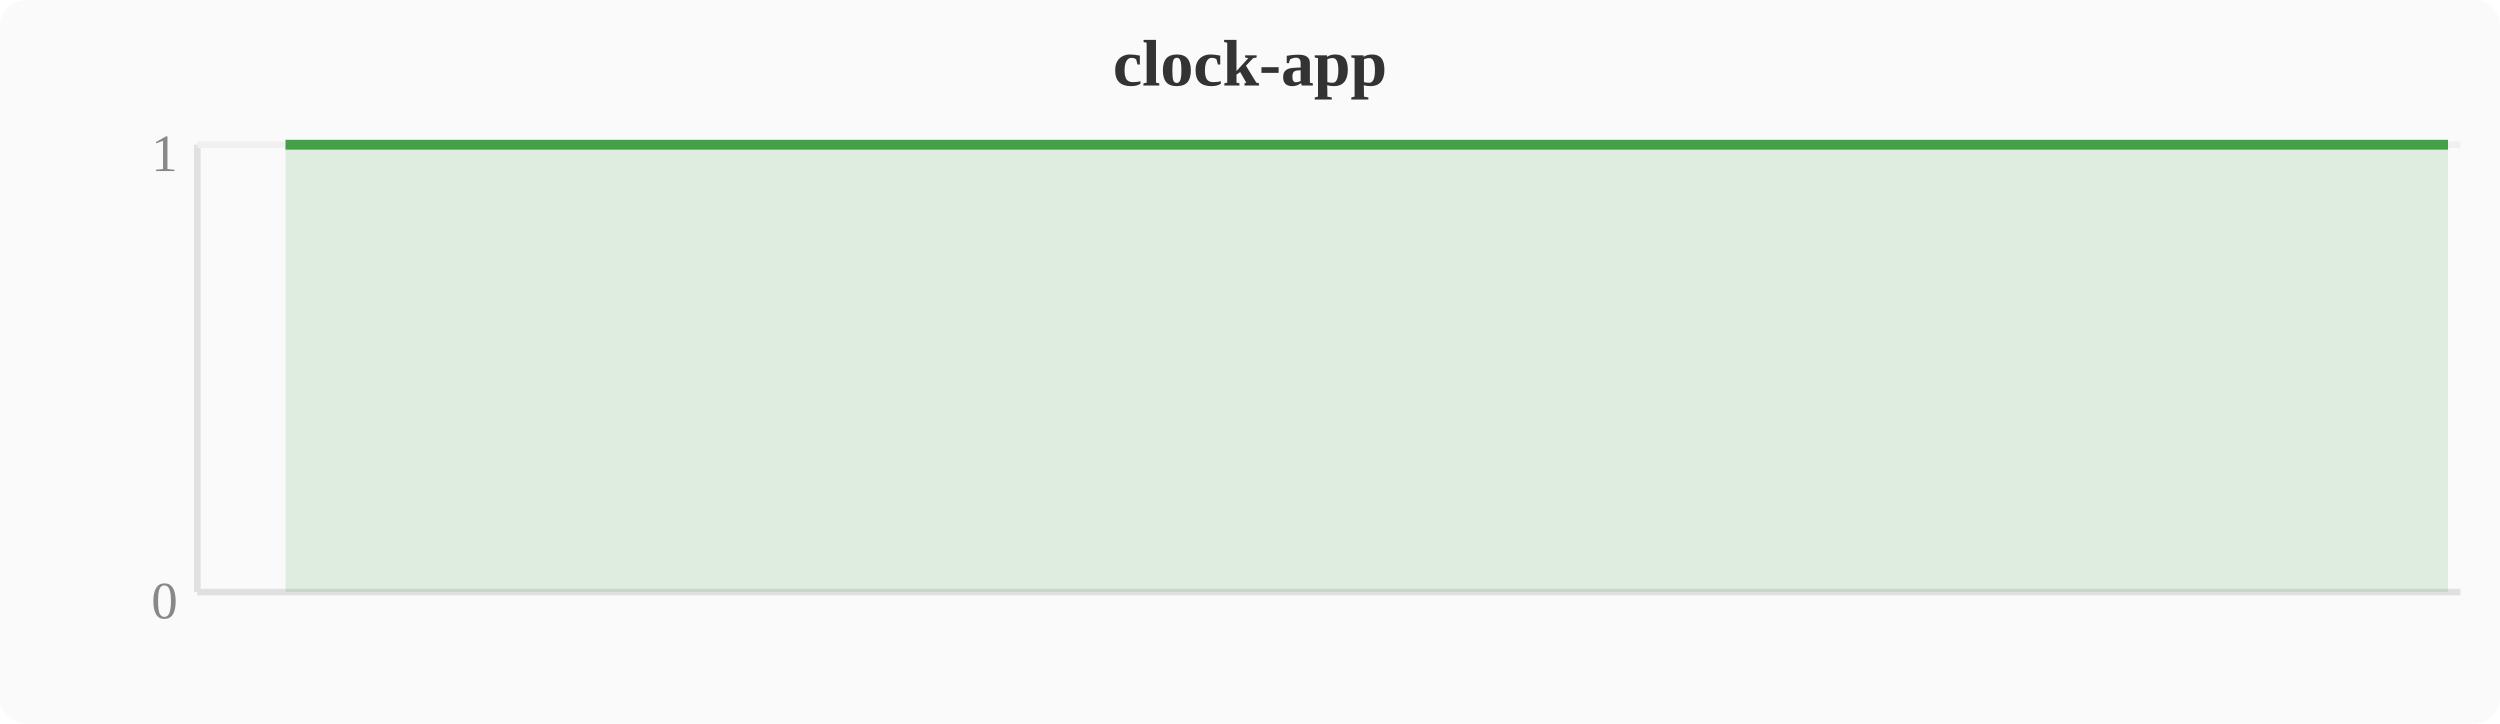
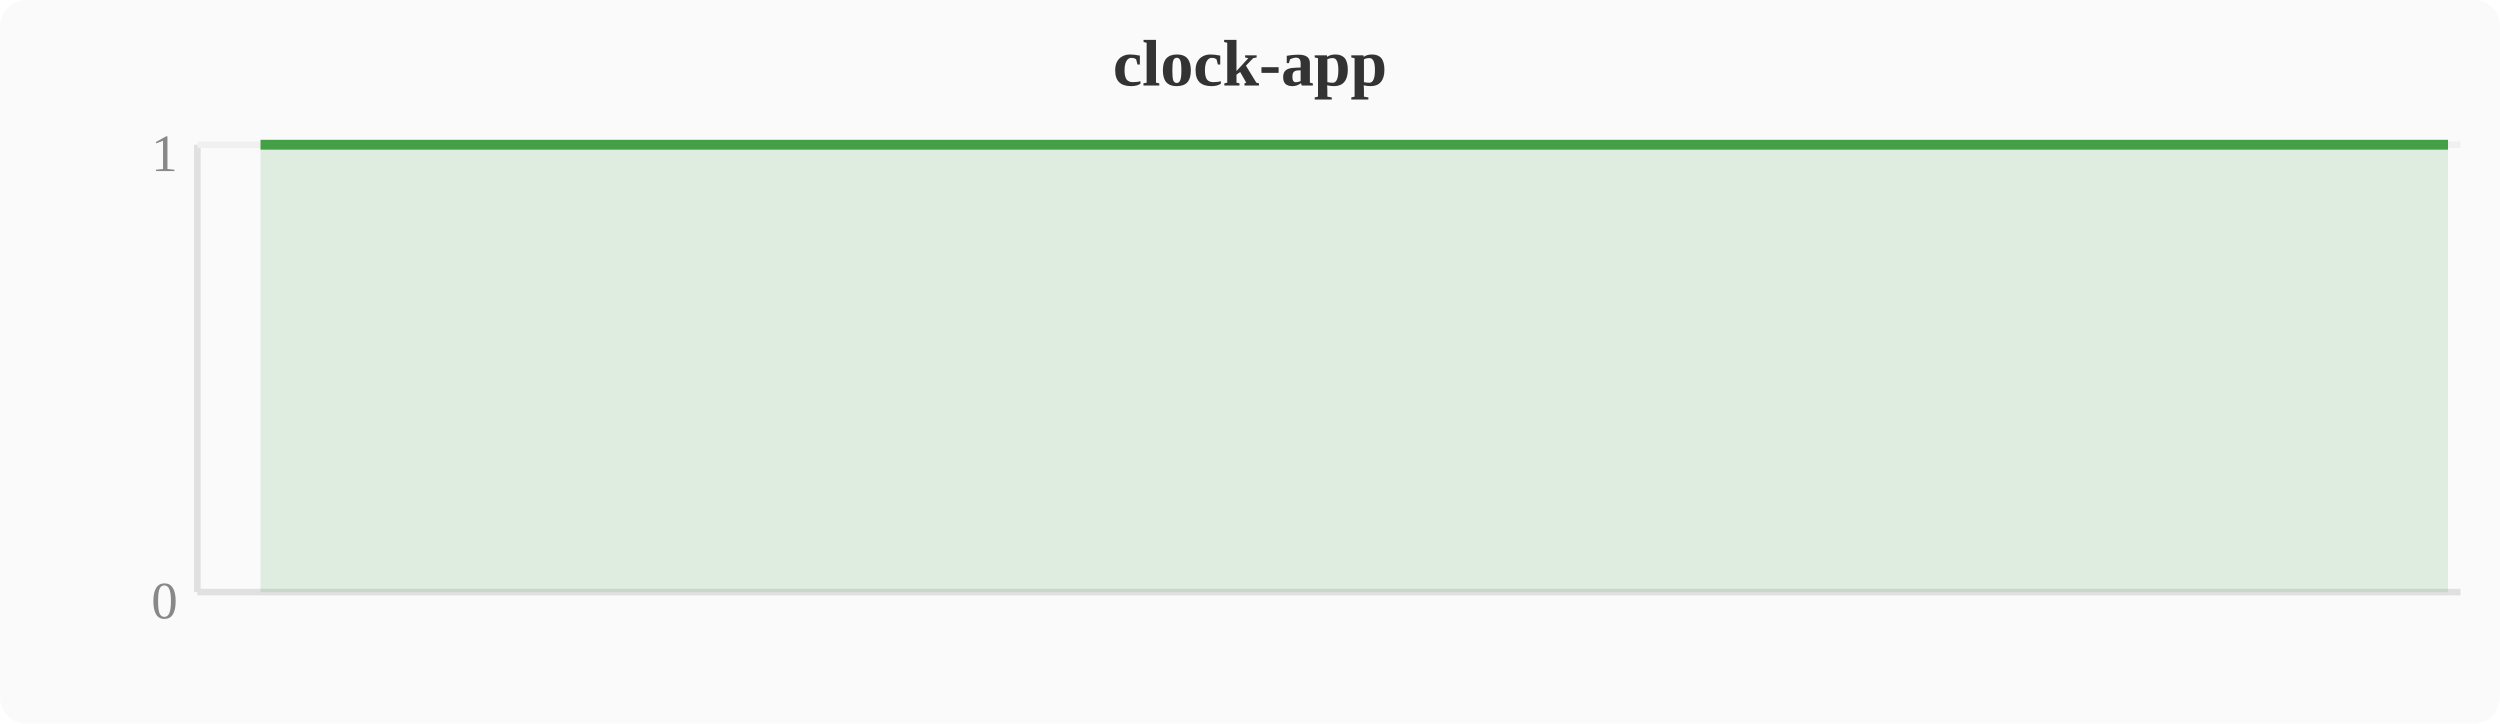
<svg xmlns="http://www.w3.org/2000/svg" width="380" height="110" viewBox="0 0 380 110">
  <rect width="380" height="110" fill="#fafafa" rx="4" />
  <text x="190" y="13" text-anchor="middle" font-size="10" font-weight="bold" fill="#333">clock-app</text>
  <line x1="30" y1="22" x2="30" y2="90" stroke="#e0e0e0" stroke-width="1" />
  <line x1="30" y1="90" x2="374" y2="90" stroke="#e0e0e0" stroke-width="1" />
  <line x1="30" y1="22" x2="374" y2="22" stroke="#f0f0f0" stroke-width="1" />
  <text x="27" y="94" text-anchor="end" font-size="8" fill="#888">0</text>
  <text x="27" y="26" text-anchor="end" font-size="8" fill="#888">1</text>
-   <polygon points="43.4,22.0 47.2,22.0 51.0,22.0 54.8,22.0 58.7,22.0 62.5,22.0 66.3,22.0 70.1,22.0 74.0,22.0 77.8,22.0 81.6,22.0 85.4,22.0 89.2,22.0 93.1,22.0 96.9,22.0 100.7,22.0 104.5,22.0 108.4,22.0 112.2,22.0 116.0,22.0 119.8,22.0 123.6,22.0 127.5,22.0 131.3,22.0 135.1,22.0 138.9,22.0 142.8,22.0 146.6,22.0 150.4,22.0 154.2,22.0 158.0,22.0 161.9,22.0 165.7,22.0 169.5,22.0 173.3,22.0 177.2,22.0 181.0,22.0 184.8,22.0 188.6,22.0 192.4,22.0 196.3,22.0 200.1,22.0 203.9,22.0 207.7,22.0 211.6,22.0 215.4,22.0 219.2,22.0 223.0,22.0 226.8,22.0 230.7,22.0 234.5,22.0 238.3,22.0 242.1,22.0 246.0,22.0 249.8,22.0 253.6,22.0 257.4,22.0 261.2,22.0 265.1,22.0 268.9,22.0 272.7,22.0 276.5,22.0 280.4,22.0 284.2,22.0 288.0,22.0 291.8,22.0 295.6,22.0 299.5,22.0 303.3,22.0 307.1,22.0 310.9,22.0 314.8,22.0 318.6,22.0 322.4,22.0 326.2,22.0 330.0,22.0 333.9,22.0 337.7,22.0 341.5,22.0 345.3,22.0 349.2,22.0 353.0,22.0 356.8,22.0 360.6,22.0 364.4,22.0 368.3,22.0 372.1,22.0 372.1,90 43.4,90" fill="#43a047" opacity="0.15" />
-   <polyline points="43.4,22.0 47.2,22.0 51.0,22.0 54.8,22.0 58.7,22.0 62.5,22.0 66.3,22.0 70.1,22.0 74.0,22.0 77.8,22.0 81.6,22.0 85.4,22.0 89.2,22.0 93.1,22.0 96.9,22.0 100.7,22.0 104.5,22.0 108.4,22.0 112.2,22.0 116.0,22.0 119.8,22.0 123.6,22.0 127.5,22.0 131.3,22.0 135.1,22.0 138.9,22.0 142.8,22.0 146.6,22.0 150.4,22.0 154.2,22.0 158.0,22.0 161.9,22.0 165.7,22.0 169.5,22.0 173.3,22.0 177.2,22.0 181.0,22.0 184.8,22.0 188.6,22.0 192.4,22.0 196.3,22.0 200.1,22.0 203.9,22.0 207.7,22.0 211.6,22.0 215.4,22.0 219.2,22.0 223.0,22.0 226.8,22.0 230.7,22.0 234.5,22.0 238.3,22.0 242.1,22.0 246.0,22.0 249.8,22.0 253.6,22.0 257.4,22.0 261.2,22.0 265.1,22.0 268.9,22.0 272.7,22.0 276.5,22.0 280.4,22.0 284.2,22.0 288.0,22.0 291.8,22.0 295.6,22.0 299.5,22.0 303.3,22.0 307.1,22.0 310.9,22.0 314.8,22.0 318.6,22.0 322.4,22.0 326.2,22.0 330.0,22.0 333.9,22.0 337.7,22.0 341.5,22.0 345.3,22.0 349.2,22.0 353.0,22.0 356.8,22.0 360.6,22.0 364.4,22.0 368.3,22.0 372.1,22.0" fill="none" stroke="#43a047" stroke-width="1.5" stroke-linejoin="round" />
+   <polygon points="39.6,22.0 43.4,22.0 47.2,22.0 51.0,22.0 54.8,22.0 58.7,22.0 62.5,22.0 66.3,22.0 70.1,22.0 74.0,22.0 77.8,22.0 81.6,22.0 85.4,22.0 89.2,22.0 93.1,22.0 96.9,22.0 100.7,22.0 104.5,22.0 108.4,22.0 112.2,22.0 116.0,22.0 119.8,22.0 123.6,22.0 127.5,22.0 131.3,22.0 135.1,22.0 138.9,22.0 142.8,22.0 146.6,22.0 150.4,22.0 154.2,22.0 158.0,22.0 161.9,22.0 165.7,22.0 169.5,22.0 173.3,22.0 177.2,22.0 181.0,22.0 184.8,22.0 188.6,22.0 192.4,22.0 196.3,22.0 200.1,22.0 203.9,22.0 207.7,22.0 211.6,22.0 215.4,22.0 219.2,22.0 223.0,22.0 226.8,22.0 230.7,22.0 234.5,22.0 238.3,22.0 242.1,22.0 246.0,22.0 249.8,22.0 253.6,22.0 257.4,22.0 261.2,22.0 265.1,22.0 268.9,22.0 272.7,22.0 276.5,22.0 280.4,22.0 284.2,22.0 288.0,22.0 291.8,22.0 295.6,22.0 299.5,22.0 303.3,22.0 307.1,22.0 310.9,22.0 314.8,22.0 318.6,22.0 322.4,22.0 326.2,22.0 330.0,22.0 333.9,22.0 337.7,22.0 341.5,22.0 345.3,22.0 349.2,22.0 353.0,22.0 356.8,22.0 360.6,22.0 364.4,22.0 368.3,22.0 372.1,22.0 372.1,90 39.6,90" fill="#43a047" opacity="0.15" />
+   <polyline points="39.6,22.0 43.4,22.0 47.2,22.0 51.0,22.0 54.8,22.0 58.7,22.0 62.5,22.0 66.3,22.0 70.1,22.0 74.0,22.0 77.8,22.0 81.6,22.0 85.4,22.0 89.2,22.0 93.1,22.0 96.9,22.0 100.7,22.0 104.5,22.0 108.4,22.0 112.2,22.0 116.0,22.0 119.8,22.0 123.6,22.0 127.5,22.0 131.3,22.0 135.1,22.0 138.9,22.0 142.8,22.0 146.6,22.0 150.4,22.0 154.2,22.0 158.0,22.0 161.9,22.0 165.7,22.0 169.5,22.0 173.3,22.0 177.2,22.0 181.0,22.0 184.8,22.0 188.6,22.0 192.4,22.0 196.3,22.0 200.1,22.0 203.9,22.0 207.7,22.0 211.6,22.0 215.4,22.0 219.2,22.0 223.0,22.0 226.8,22.0 230.7,22.0 234.5,22.0 238.3,22.0 242.1,22.0 246.0,22.0 249.8,22.0 253.6,22.0 257.4,22.0 261.2,22.0 265.1,22.0 268.9,22.0 272.7,22.0 276.5,22.0 280.4,22.0 284.2,22.0 288.0,22.0 291.8,22.0 295.6,22.0 299.5,22.0 303.3,22.0 307.1,22.0 310.9,22.0 314.8,22.0 318.6,22.0 322.4,22.0 326.2,22.0 330.0,22.0 333.9,22.0 337.7,22.0 341.5,22.0 345.3,22.0 349.2,22.0 353.0,22.0 356.8,22.0 360.6,22.0 364.4,22.0 368.3,22.0 372.1,22.0" fill="none" stroke="#43a047" stroke-width="1.5" stroke-linejoin="round" />
</svg>
